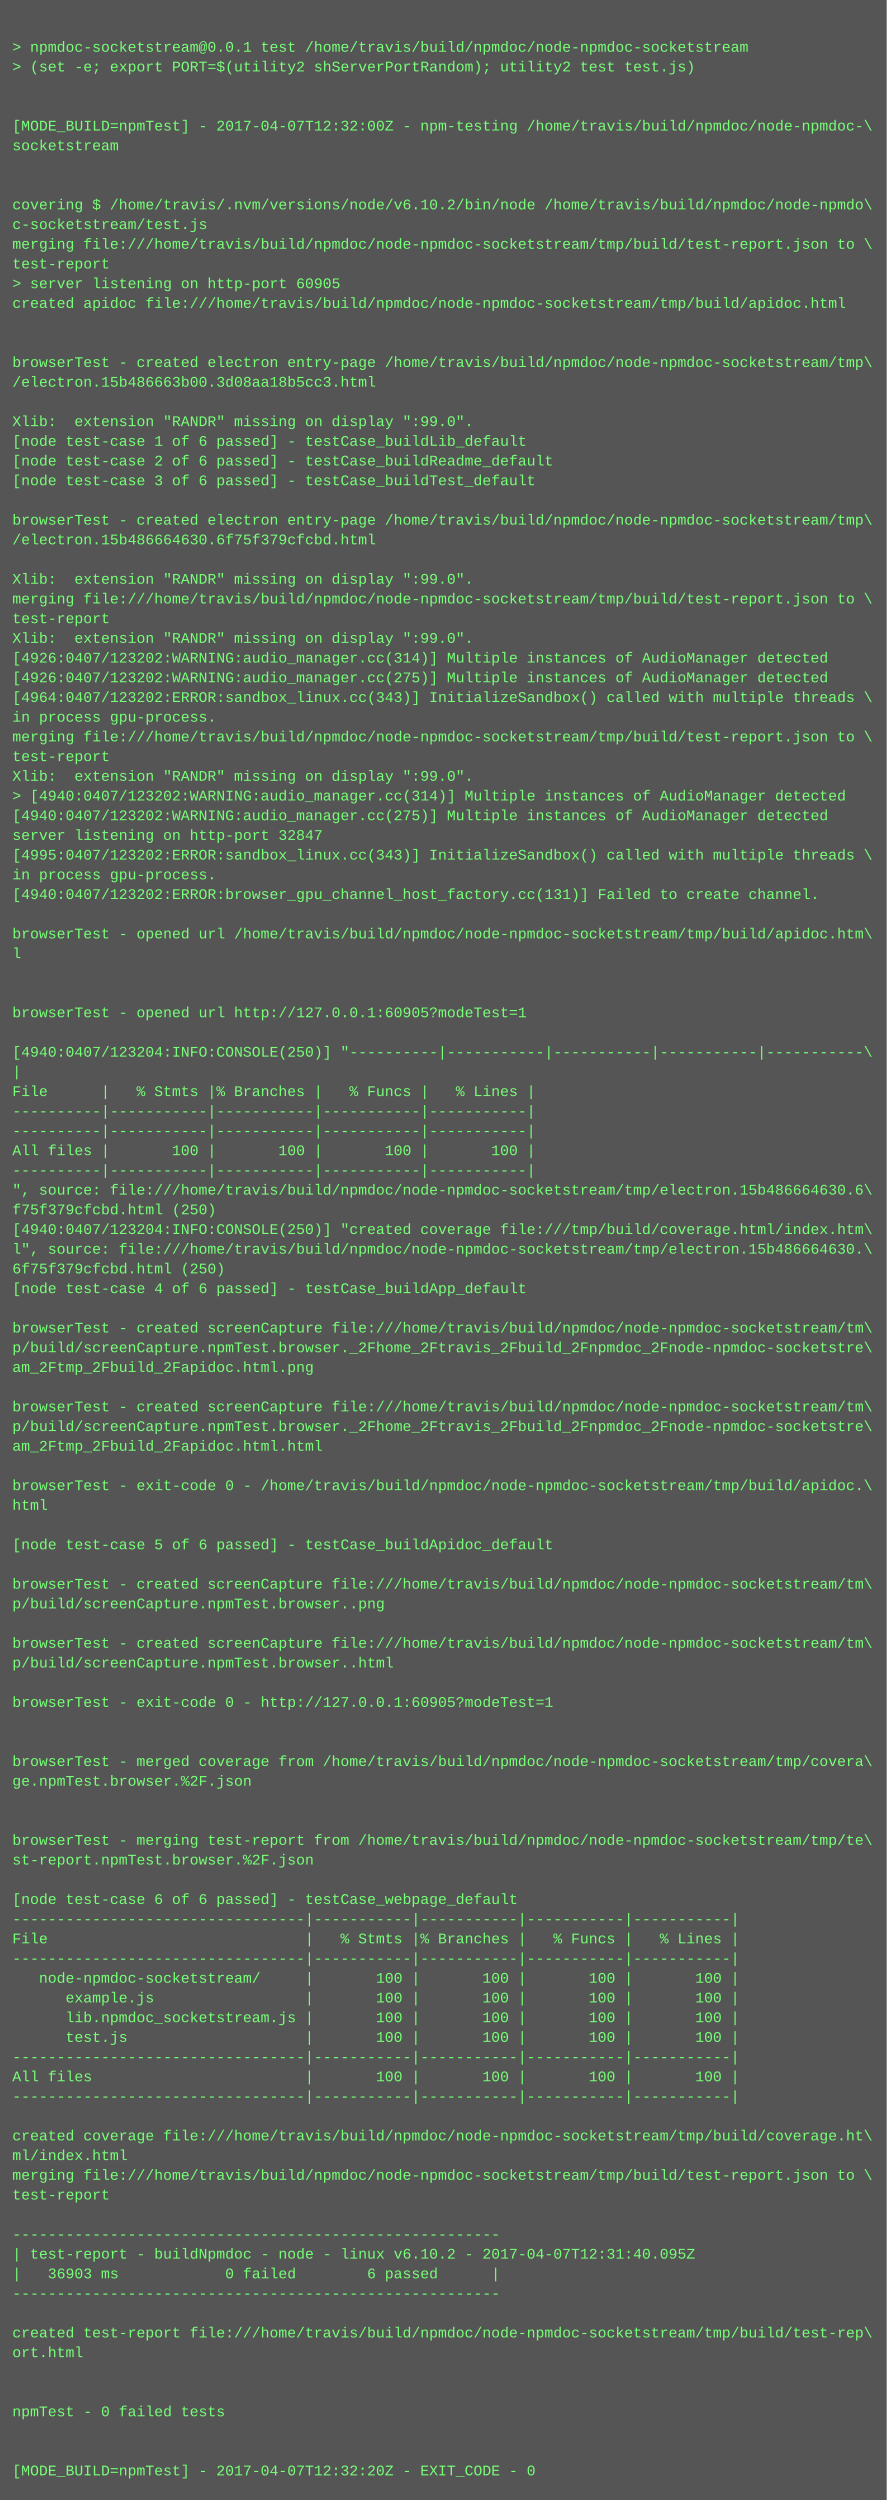
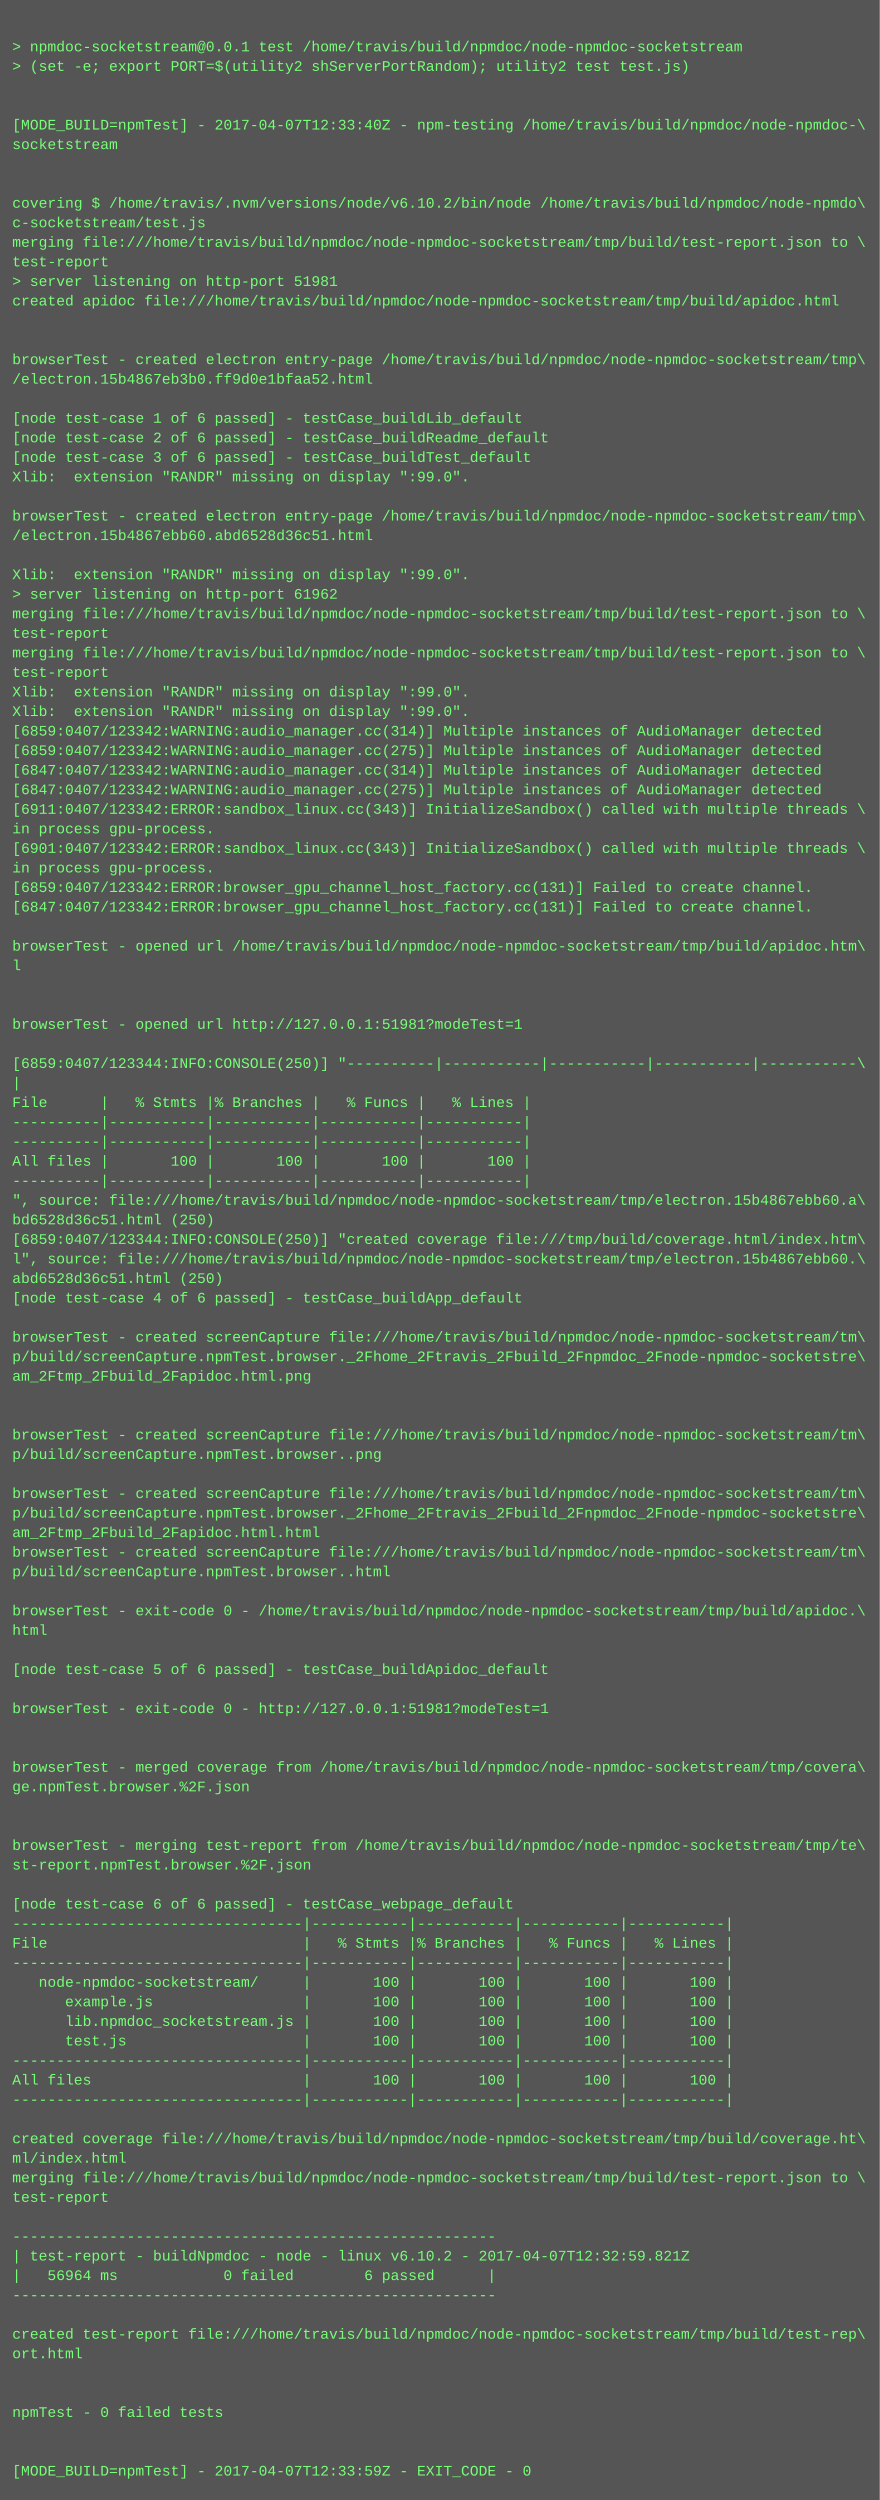
- <svg xmlns="http://www.w3.org/2000/svg" height="2030" width="720">
-   <rect height="2030" fill="#555" width="720" />
+ <svg xmlns="http://www.w3.org/2000/svg" height="2046" width="720">
+   <rect height="2046" fill="#555" width="720" />
  <text fill="#7f7" font-family="Courier New" font-size="12" xml:space="preserve">
    <tspan x="10" y="26" />
    <tspan x="10" y="42">&gt; npmdoc-socketstream@0.0.1 test /home/travis/build/npmdoc/node-npmdoc-socketstream</tspan>
    <tspan x="10" y="58">&gt; (set -e; export PORT=$(utility2 shServerPortRandom); utility2 test test.js)</tspan>
    <tspan x="10" y="74" />
    <tspan x="10" y="90" />
-     <tspan x="10" y="106">[MODE_BUILD=npmTest] - 2017-04-07T12:32:00Z - npm-testing /home/travis/build/npmdoc/node-npmdoc-\</tspan>
+     <tspan x="10" y="106">[MODE_BUILD=npmTest] - 2017-04-07T12:33:40Z - npm-testing /home/travis/build/npmdoc/node-npmdoc-\</tspan>
    <tspan x="10" y="122">socketstream</tspan>
    <tspan x="10" y="138" />
    <tspan x="10" y="154" />
    <tspan x="10" y="170">covering $ /home/travis/.nvm/versions/node/v6.10.2/bin/node /home/travis/build/npmdoc/node-npmdo\</tspan>
    <tspan x="10" y="186">c-socketstream/test.js</tspan>
    <tspan x="10" y="202">merging file:///home/travis/build/npmdoc/node-npmdoc-socketstream/tmp/build/test-report.json to \</tspan>
    <tspan x="10" y="218">test-report</tspan>
-     <tspan x="10" y="234">&gt; server listening on http-port 60905</tspan>
+     <tspan x="10" y="234">&gt; server listening on http-port 51981</tspan>
    <tspan x="10" y="250">created apidoc file:///home/travis/build/npmdoc/node-npmdoc-socketstream/tmp/build/apidoc.html</tspan>
    <tspan x="10" y="266" />
    <tspan x="10" y="282" />
    <tspan x="10" y="298">browserTest - created electron entry-page /home/travis/build/npmdoc/node-npmdoc-socketstream/tmp\</tspan>
-     <tspan x="10" y="314">/electron.15b486663b00.3d08aa18b5cc3.html</tspan>
+     <tspan x="10" y="314">/electron.15b4867eb3b0.ff9d0e1bfaa52.html</tspan>
    <tspan x="10" y="330" />
-     <tspan x="10" y="346">Xlib:  extension "RANDR" missing on display ":99.0".</tspan>
-     <tspan x="10" y="362">[node test-case 1 of 6 passed] - testCase_buildLib_default</tspan>
-     <tspan x="10" y="378">[node test-case 2 of 6 passed] - testCase_buildReadme_default</tspan>
-     <tspan x="10" y="394">[node test-case 3 of 6 passed] - testCase_buildTest_default</tspan>
+     <tspan x="10" y="346">[node test-case 1 of 6 passed] - testCase_buildLib_default</tspan>
+     <tspan x="10" y="362">[node test-case 2 of 6 passed] - testCase_buildReadme_default</tspan>
+     <tspan x="10" y="378">[node test-case 3 of 6 passed] - testCase_buildTest_default</tspan>
+     <tspan x="10" y="394">Xlib:  extension "RANDR" missing on display ":99.0".</tspan>
    <tspan x="10" y="410" />
    <tspan x="10" y="426">browserTest - created electron entry-page /home/travis/build/npmdoc/node-npmdoc-socketstream/tmp\</tspan>
-     <tspan x="10" y="442">/electron.15b486664630.6f75f379cfcbd.html</tspan>
+     <tspan x="10" y="442">/electron.15b4867ebb60.abd6528d36c51.html</tspan>
    <tspan x="10" y="458" />
    <tspan x="10" y="474">Xlib:  extension "RANDR" missing on display ":99.0".</tspan>
-     <tspan x="10" y="490">merging file:///home/travis/build/npmdoc/node-npmdoc-socketstream/tmp/build/test-report.json to \</tspan>
-     <tspan x="10" y="506">test-report</tspan>
-     <tspan x="10" y="522">Xlib:  extension "RANDR" missing on display ":99.0".</tspan>
-     <tspan x="10" y="538">[4926:0407/123202:WARNING:audio_manager.cc(314)] Multiple instances of AudioManager detected</tspan>
-     <tspan x="10" y="554">[4926:0407/123202:WARNING:audio_manager.cc(275)] Multiple instances of AudioManager detected</tspan>
-     <tspan x="10" y="570">[4964:0407/123202:ERROR:sandbox_linux.cc(343)] InitializeSandbox() called with multiple threads \</tspan>
-     <tspan x="10" y="586">in process gpu-process. </tspan>
-     <tspan x="10" y="602">merging file:///home/travis/build/npmdoc/node-npmdoc-socketstream/tmp/build/test-report.json to \</tspan>
-     <tspan x="10" y="618">test-report</tspan>
-     <tspan x="10" y="634">Xlib:  extension "RANDR" missing on display ":99.0".</tspan>
-     <tspan x="10" y="650">&gt; [4940:0407/123202:WARNING:audio_manager.cc(314)] Multiple instances of AudioManager detected</tspan>
-     <tspan x="10" y="666">[4940:0407/123202:WARNING:audio_manager.cc(275)] Multiple instances of AudioManager detected</tspan>
-     <tspan x="10" y="682">server listening on http-port 32847</tspan>
-     <tspan x="10" y="698">[4995:0407/123202:ERROR:sandbox_linux.cc(343)] InitializeSandbox() called with multiple threads \</tspan>
+     <tspan x="10" y="490">&gt; server listening on http-port 61962</tspan>
+     <tspan x="10" y="506">merging file:///home/travis/build/npmdoc/node-npmdoc-socketstream/tmp/build/test-report.json to \</tspan>
+     <tspan x="10" y="522">test-report</tspan>
+     <tspan x="10" y="538">merging file:///home/travis/build/npmdoc/node-npmdoc-socketstream/tmp/build/test-report.json to \</tspan>
+     <tspan x="10" y="554">test-report</tspan>
+     <tspan x="10" y="570">Xlib:  extension "RANDR" missing on display ":99.0".</tspan>
+     <tspan x="10" y="586">Xlib:  extension "RANDR" missing on display ":99.0".</tspan>
+     <tspan x="10" y="602">[6859:0407/123342:WARNING:audio_manager.cc(314)] Multiple instances of AudioManager detected</tspan>
+     <tspan x="10" y="618">[6859:0407/123342:WARNING:audio_manager.cc(275)] Multiple instances of AudioManager detected</tspan>
+     <tspan x="10" y="634">[6847:0407/123342:WARNING:audio_manager.cc(314)] Multiple instances of AudioManager detected</tspan>
+     <tspan x="10" y="650">[6847:0407/123342:WARNING:audio_manager.cc(275)] Multiple instances of AudioManager detected</tspan>
+     <tspan x="10" y="666">[6911:0407/123342:ERROR:sandbox_linux.cc(343)] InitializeSandbox() called with multiple threads \</tspan>
+     <tspan x="10" y="682">in process gpu-process. </tspan>
+     <tspan x="10" y="698">[6901:0407/123342:ERROR:sandbox_linux.cc(343)] InitializeSandbox() called with multiple threads \</tspan>
    <tspan x="10" y="714">in process gpu-process. </tspan>
-     <tspan x="10" y="730">[4940:0407/123202:ERROR:browser_gpu_channel_host_factory.cc(131)] Failed to create channel.</tspan>
-     <tspan x="10" y="746" />
-     <tspan x="10" y="762">browserTest - opened url /home/travis/build/npmdoc/node-npmdoc-socketstream/tmp/build/apidoc.htm\</tspan>
-     <tspan x="10" y="778">l</tspan>
-     <tspan x="10" y="794" />
+     <tspan x="10" y="730">[6859:0407/123342:ERROR:browser_gpu_channel_host_factory.cc(131)] Failed to create channel.</tspan>
+     <tspan x="10" y="746">[6847:0407/123342:ERROR:browser_gpu_channel_host_factory.cc(131)] Failed to create channel.</tspan>
+     <tspan x="10" y="762" />
+     <tspan x="10" y="778">browserTest - opened url /home/travis/build/npmdoc/node-npmdoc-socketstream/tmp/build/apidoc.htm\</tspan>
+     <tspan x="10" y="794">l</tspan>
    <tspan x="10" y="810" />
-     <tspan x="10" y="826">browserTest - opened url http://127.0.0.1:60905?modeTest=1</tspan>
-     <tspan x="10" y="842" />
-     <tspan x="10" y="858">[4940:0407/123204:INFO:CONSOLE(250)] "----------|-----------|-----------|-----------|-----------\</tspan>
-     <tspan x="10" y="874">|</tspan>
-     <tspan x="10" y="890">File      |   % Stmts |% Branches |   % Funcs |   % Lines |</tspan>
-     <tspan x="10" y="906">----------|-----------|-----------|-----------|-----------|</tspan>
+     <tspan x="10" y="826" />
+     <tspan x="10" y="842">browserTest - opened url http://127.0.0.1:51981?modeTest=1</tspan>
+     <tspan x="10" y="858" />
+     <tspan x="10" y="874">[6859:0407/123344:INFO:CONSOLE(250)] "----------|-----------|-----------|-----------|-----------\</tspan>
+     <tspan x="10" y="890">|</tspan>
+     <tspan x="10" y="906">File      |   % Stmts |% Branches |   % Funcs |   % Lines |</tspan>
    <tspan x="10" y="922">----------|-----------|-----------|-----------|-----------|</tspan>
-     <tspan x="10" y="938">All files |       100 |       100 |       100 |       100 |</tspan>
-     <tspan x="10" y="954">----------|-----------|-----------|-----------|-----------|</tspan>
-     <tspan x="10" y="970">", source: file:///home/travis/build/npmdoc/node-npmdoc-socketstream/tmp/electron.15b486664630.6\</tspan>
-     <tspan x="10" y="986">f75f379cfcbd.html (250)</tspan>
-     <tspan x="10" y="1002">[4940:0407/123204:INFO:CONSOLE(250)] "created coverage file:///tmp/build/coverage.html/index.htm\</tspan>
-     <tspan x="10" y="1018">l", source: file:///home/travis/build/npmdoc/node-npmdoc-socketstream/tmp/electron.15b486664630.\</tspan>
-     <tspan x="10" y="1034">6f75f379cfcbd.html (250)</tspan>
-     <tspan x="10" y="1050">[node test-case 4 of 6 passed] - testCase_buildApp_default</tspan>
-     <tspan x="10" y="1066" />
-     <tspan x="10" y="1082">browserTest - created screenCapture file:///home/travis/build/npmdoc/node-npmdoc-socketstream/tm\</tspan>
-     <tspan x="10" y="1098">p/build/screenCapture.npmTest.browser._2Fhome_2Ftravis_2Fbuild_2Fnpmdoc_2Fnode-npmdoc-socketstre\</tspan>
-     <tspan x="10" y="1114">am_2Ftmp_2Fbuild_2Fapidoc.html.png</tspan>
-     <tspan x="10" y="1130" />
-     <tspan x="10" y="1146">browserTest - created screenCapture file:///home/travis/build/npmdoc/node-npmdoc-socketstream/tm\</tspan>
-     <tspan x="10" y="1162">p/build/screenCapture.npmTest.browser._2Fhome_2Ftravis_2Fbuild_2Fnpmdoc_2Fnode-npmdoc-socketstre\</tspan>
-     <tspan x="10" y="1178">am_2Ftmp_2Fbuild_2Fapidoc.html.html</tspan>
-     <tspan x="10" y="1194" />
-     <tspan x="10" y="1210">browserTest - exit-code 0 - /home/travis/build/npmdoc/node-npmdoc-socketstream/tmp/build/apidoc.\</tspan>
-     <tspan x="10" y="1226">html</tspan>
-     <tspan x="10" y="1242" />
-     <tspan x="10" y="1258">[node test-case 5 of 6 passed] - testCase_buildApidoc_default</tspan>
-     <tspan x="10" y="1274" />
-     <tspan x="10" y="1290">browserTest - created screenCapture file:///home/travis/build/npmdoc/node-npmdoc-socketstream/tm\</tspan>
-     <tspan x="10" y="1306">p/build/screenCapture.npmTest.browser..png</tspan>
-     <tspan x="10" y="1322" />
-     <tspan x="10" y="1338">browserTest - created screenCapture file:///home/travis/build/npmdoc/node-npmdoc-socketstream/tm\</tspan>
-     <tspan x="10" y="1354">p/build/screenCapture.npmTest.browser..html</tspan>
-     <tspan x="10" y="1370" />
-     <tspan x="10" y="1386">browserTest - exit-code 0 - http://127.0.0.1:60905?modeTest=1</tspan>
-     <tspan x="10" y="1402" />
+     <tspan x="10" y="938">----------|-----------|-----------|-----------|-----------|</tspan>
+     <tspan x="10" y="954">All files |       100 |       100 |       100 |       100 |</tspan>
+     <tspan x="10" y="970">----------|-----------|-----------|-----------|-----------|</tspan>
+     <tspan x="10" y="986">", source: file:///home/travis/build/npmdoc/node-npmdoc-socketstream/tmp/electron.15b4867ebb60.a\</tspan>
+     <tspan x="10" y="1002">bd6528d36c51.html (250)</tspan>
+     <tspan x="10" y="1018">[6859:0407/123344:INFO:CONSOLE(250)] "created coverage file:///tmp/build/coverage.html/index.htm\</tspan>
+     <tspan x="10" y="1034">l", source: file:///home/travis/build/npmdoc/node-npmdoc-socketstream/tmp/electron.15b4867ebb60.\</tspan>
+     <tspan x="10" y="1050">abd6528d36c51.html (250)</tspan>
+     <tspan x="10" y="1066">[node test-case 4 of 6 passed] - testCase_buildApp_default</tspan>
+     <tspan x="10" y="1082" />
+     <tspan x="10" y="1098">browserTest - created screenCapture file:///home/travis/build/npmdoc/node-npmdoc-socketstream/tm\</tspan>
+     <tspan x="10" y="1114">p/build/screenCapture.npmTest.browser._2Fhome_2Ftravis_2Fbuild_2Fnpmdoc_2Fnode-npmdoc-socketstre\</tspan>
+     <tspan x="10" y="1130">am_2Ftmp_2Fbuild_2Fapidoc.html.png</tspan>
+     <tspan x="10" y="1146" />
+     <tspan x="10" y="1162" />
+     <tspan x="10" y="1178">browserTest - created screenCapture file:///home/travis/build/npmdoc/node-npmdoc-socketstream/tm\</tspan>
+     <tspan x="10" y="1194">p/build/screenCapture.npmTest.browser..png</tspan>
+     <tspan x="10" y="1210" />
+     <tspan x="10" y="1226">browserTest - created screenCapture file:///home/travis/build/npmdoc/node-npmdoc-socketstream/tm\</tspan>
+     <tspan x="10" y="1242">p/build/screenCapture.npmTest.browser._2Fhome_2Ftravis_2Fbuild_2Fnpmdoc_2Fnode-npmdoc-socketstre\</tspan>
+     <tspan x="10" y="1258">am_2Ftmp_2Fbuild_2Fapidoc.html.html</tspan>
+     <tspan x="10" y="1274">browserTest - created screenCapture file:///home/travis/build/npmdoc/node-npmdoc-socketstream/tm\</tspan>
+     <tspan x="10" y="1290">p/build/screenCapture.npmTest.browser..html</tspan>
+     <tspan x="10" y="1306" />
+     <tspan x="10" y="1322">browserTest - exit-code 0 - /home/travis/build/npmdoc/node-npmdoc-socketstream/tmp/build/apidoc.\</tspan>
+     <tspan x="10" y="1338">html</tspan>
+     <tspan x="10" y="1354" />
+     <tspan x="10" y="1370">[node test-case 5 of 6 passed] - testCase_buildApidoc_default</tspan>
+     <tspan x="10" y="1386" />
+     <tspan x="10" y="1402">browserTest - exit-code 0 - http://127.0.0.1:51981?modeTest=1</tspan>
    <tspan x="10" y="1418" />
-     <tspan x="10" y="1434">browserTest - merged coverage from /home/travis/build/npmdoc/node-npmdoc-socketstream/tmp/covera\</tspan>
-     <tspan x="10" y="1450">ge.npmTest.browser.%2F.json</tspan>
-     <tspan x="10" y="1466" />
+     <tspan x="10" y="1434" />
+     <tspan x="10" y="1450">browserTest - merged coverage from /home/travis/build/npmdoc/node-npmdoc-socketstream/tmp/covera\</tspan>
+     <tspan x="10" y="1466">ge.npmTest.browser.%2F.json</tspan>
    <tspan x="10" y="1482" />
-     <tspan x="10" y="1498">browserTest - merging test-report from /home/travis/build/npmdoc/node-npmdoc-socketstream/tmp/te\</tspan>
-     <tspan x="10" y="1514">st-report.npmTest.browser.%2F.json</tspan>
-     <tspan x="10" y="1530" />
-     <tspan x="10" y="1546">[node test-case 6 of 6 passed] - testCase_webpage_default</tspan>
-     <tspan x="10" y="1562">---------------------------------|-----------|-----------|-----------|-----------|</tspan>
-     <tspan x="10" y="1578">File                             |   % Stmts |% Branches |   % Funcs |   % Lines |</tspan>
-     <tspan x="10" y="1594">---------------------------------|-----------|-----------|-----------|-----------|</tspan>
-     <tspan x="10" y="1610">   node-npmdoc-socketstream/     |       100 |       100 |       100 |       100 |</tspan>
-     <tspan x="10" y="1626">      example.js                 |       100 |       100 |       100 |       100 |</tspan>
-     <tspan x="10" y="1642">      lib.npmdoc_socketstream.js |       100 |       100 |       100 |       100 |</tspan>
-     <tspan x="10" y="1658">      test.js                    |       100 |       100 |       100 |       100 |</tspan>
-     <tspan x="10" y="1674">---------------------------------|-----------|-----------|-----------|-----------|</tspan>
-     <tspan x="10" y="1690">All files                        |       100 |       100 |       100 |       100 |</tspan>
-     <tspan x="10" y="1706">---------------------------------|-----------|-----------|-----------|-----------|</tspan>
-     <tspan x="10" y="1722" />
-     <tspan x="10" y="1738">created coverage file:///home/travis/build/npmdoc/node-npmdoc-socketstream/tmp/build/coverage.ht\</tspan>
-     <tspan x="10" y="1754">ml/index.html</tspan>
-     <tspan x="10" y="1770">merging file:///home/travis/build/npmdoc/node-npmdoc-socketstream/tmp/build/test-report.json to \</tspan>
-     <tspan x="10" y="1786">test-report</tspan>
-     <tspan x="10" y="1802" />
-     <tspan x="10" y="1818">-------------------------------------------------------</tspan>
-     <tspan x="10" y="1834">| test-report - buildNpmdoc - node - linux v6.10.2 - 2017-04-07T12:31:40.095Z</tspan>
-     <tspan x="10" y="1850">|   36903 ms            0 failed        6 passed      |</tspan>
-     <tspan x="10" y="1866">-------------------------------------------------------</tspan>
-     <tspan x="10" y="1882" />
-     <tspan x="10" y="1898">created test-report file:///home/travis/build/npmdoc/node-npmdoc-socketstream/tmp/build/test-rep\</tspan>
-     <tspan x="10" y="1914">ort.html</tspan>
-     <tspan x="10" y="1930" />
+     <tspan x="10" y="1498" />
+     <tspan x="10" y="1514">browserTest - merging test-report from /home/travis/build/npmdoc/node-npmdoc-socketstream/tmp/te\</tspan>
+     <tspan x="10" y="1530">st-report.npmTest.browser.%2F.json</tspan>
+     <tspan x="10" y="1546" />
+     <tspan x="10" y="1562">[node test-case 6 of 6 passed] - testCase_webpage_default</tspan>
+     <tspan x="10" y="1578">---------------------------------|-----------|-----------|-----------|-----------|</tspan>
+     <tspan x="10" y="1594">File                             |   % Stmts |% Branches |   % Funcs |   % Lines |</tspan>
+     <tspan x="10" y="1610">---------------------------------|-----------|-----------|-----------|-----------|</tspan>
+     <tspan x="10" y="1626">   node-npmdoc-socketstream/     |       100 |       100 |       100 |       100 |</tspan>
+     <tspan x="10" y="1642">      example.js                 |       100 |       100 |       100 |       100 |</tspan>
+     <tspan x="10" y="1658">      lib.npmdoc_socketstream.js |       100 |       100 |       100 |       100 |</tspan>
+     <tspan x="10" y="1674">      test.js                    |       100 |       100 |       100 |       100 |</tspan>
+     <tspan x="10" y="1690">---------------------------------|-----------|-----------|-----------|-----------|</tspan>
+     <tspan x="10" y="1706">All files                        |       100 |       100 |       100 |       100 |</tspan>
+     <tspan x="10" y="1722">---------------------------------|-----------|-----------|-----------|-----------|</tspan>
+     <tspan x="10" y="1738" />
+     <tspan x="10" y="1754">created coverage file:///home/travis/build/npmdoc/node-npmdoc-socketstream/tmp/build/coverage.ht\</tspan>
+     <tspan x="10" y="1770">ml/index.html</tspan>
+     <tspan x="10" y="1786">merging file:///home/travis/build/npmdoc/node-npmdoc-socketstream/tmp/build/test-report.json to \</tspan>
+     <tspan x="10" y="1802">test-report</tspan>
+     <tspan x="10" y="1818" />
+     <tspan x="10" y="1834">-------------------------------------------------------</tspan>
+     <tspan x="10" y="1850">| test-report - buildNpmdoc - node - linux v6.10.2 - 2017-04-07T12:32:59.821Z</tspan>
+     <tspan x="10" y="1866">|   56964 ms            0 failed        6 passed      |</tspan>
+     <tspan x="10" y="1882">-------------------------------------------------------</tspan>
+     <tspan x="10" y="1898" />
+     <tspan x="10" y="1914">created test-report file:///home/travis/build/npmdoc/node-npmdoc-socketstream/tmp/build/test-rep\</tspan>
+     <tspan x="10" y="1930">ort.html</tspan>
    <tspan x="10" y="1946" />
-     <tspan x="10" y="1962">npmTest - 0 failed tests</tspan>
-     <tspan x="10" y="1978" />
+     <tspan x="10" y="1962" />
+     <tspan x="10" y="1978">npmTest - 0 failed tests</tspan>
    <tspan x="10" y="1994" />
-     <tspan x="10" y="2010">[MODE_BUILD=npmTest] - 2017-04-07T12:32:20Z - EXIT_CODE - 0</tspan>
+     <tspan x="10" y="2010" />
+     <tspan x="10" y="2026">[MODE_BUILD=npmTest] - 2017-04-07T12:33:59Z - EXIT_CODE - 0</tspan>
  </text>
</svg>
